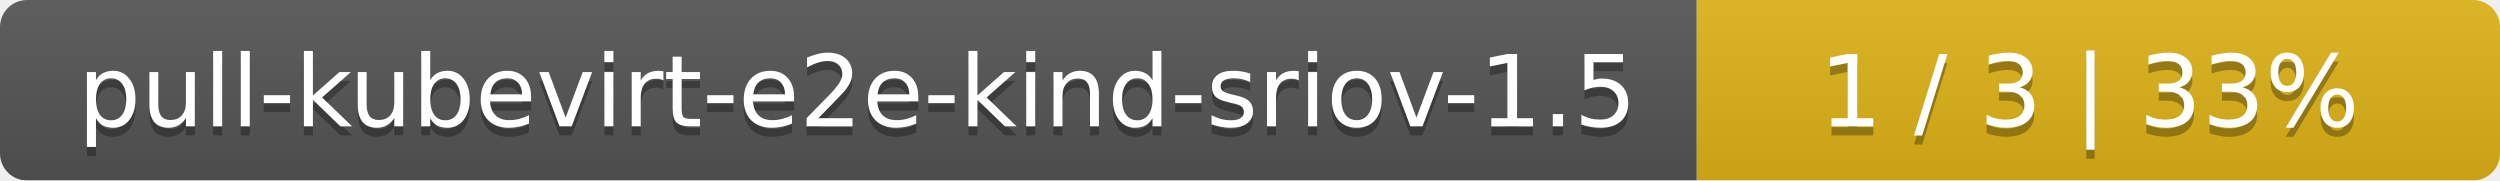
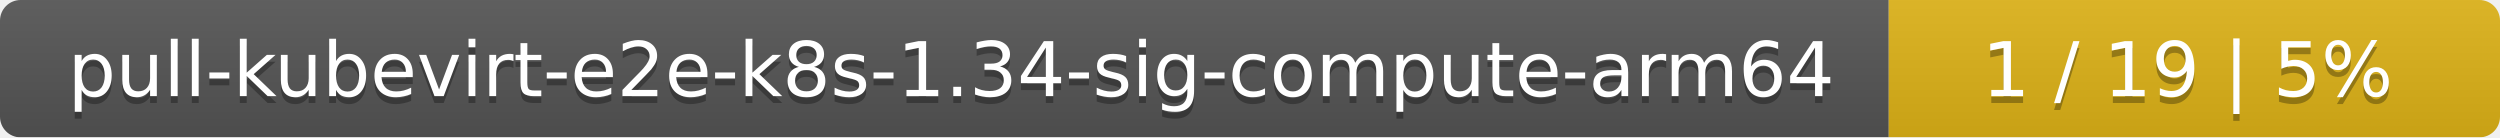
- <svg xmlns="http://www.w3.org/2000/svg" width="277" height="20">
+ <svg xmlns="http://www.w3.org/2000/svg" width="364" height="20">
  <linearGradient id="smooth" x2="0" y2="100%">
    <stop offset="0" stop-color="#bbb" stop-opacity=".1" />
    <stop offset="1" stop-opacity=".1" />
  </linearGradient>
  <mask id="round">
-     <rect width="277" height="20" rx="3" fill="#fff" />
+     <rect width="364" height="20" rx="3" fill="#fff" />
  </mask>
  <g mask="url(#round)">
-     <rect width="188" height="20" fill="#555" />
-     <rect x="188" width="89" height="20" fill="#dfb317" />
-     <rect width="277" height="20" fill="url(#smooth)" />
+     <rect width="275" height="20" fill="#555" />
+     <rect x="275" width="89" height="20" fill="#dfb317" />
+     <rect width="364" height="20" fill="url(#smooth)" />
  </g>
  <g fill="#fff" text-anchor="middle" font-family="DejaVu Sans,Verdana,Geneva,sans-serif" font-size="11">
-     <text x="95" y="15" fill="#010101" fill-opacity=".3">pull-kubevirt-e2e-kind-sriov-1.5</text>
-     <text x="95" y="14">pull-kubevirt-e2e-kind-sriov-1.5</text>
-     <text x="231.5" y="15" fill="#010101" fill-opacity=".3">1 / 3    |    33%</text>
-     <text x="231.5" y="14">1 / 3    |    33%</text>
+     <text x="138.5" y="15" fill="#010101" fill-opacity=".3">pull-kubevirt-e2e-k8s-1.34-sig-compute-arm64</text>
+     <text x="138.5" y="14">pull-kubevirt-e2e-k8s-1.34-sig-compute-arm64</text>
+     <text x="318.5" y="15" fill="#010101" fill-opacity=".3">1 / 19    |    5%</text>
+     <text x="318.5" y="14">1 / 19    |    5%</text>
  </g>
</svg>
